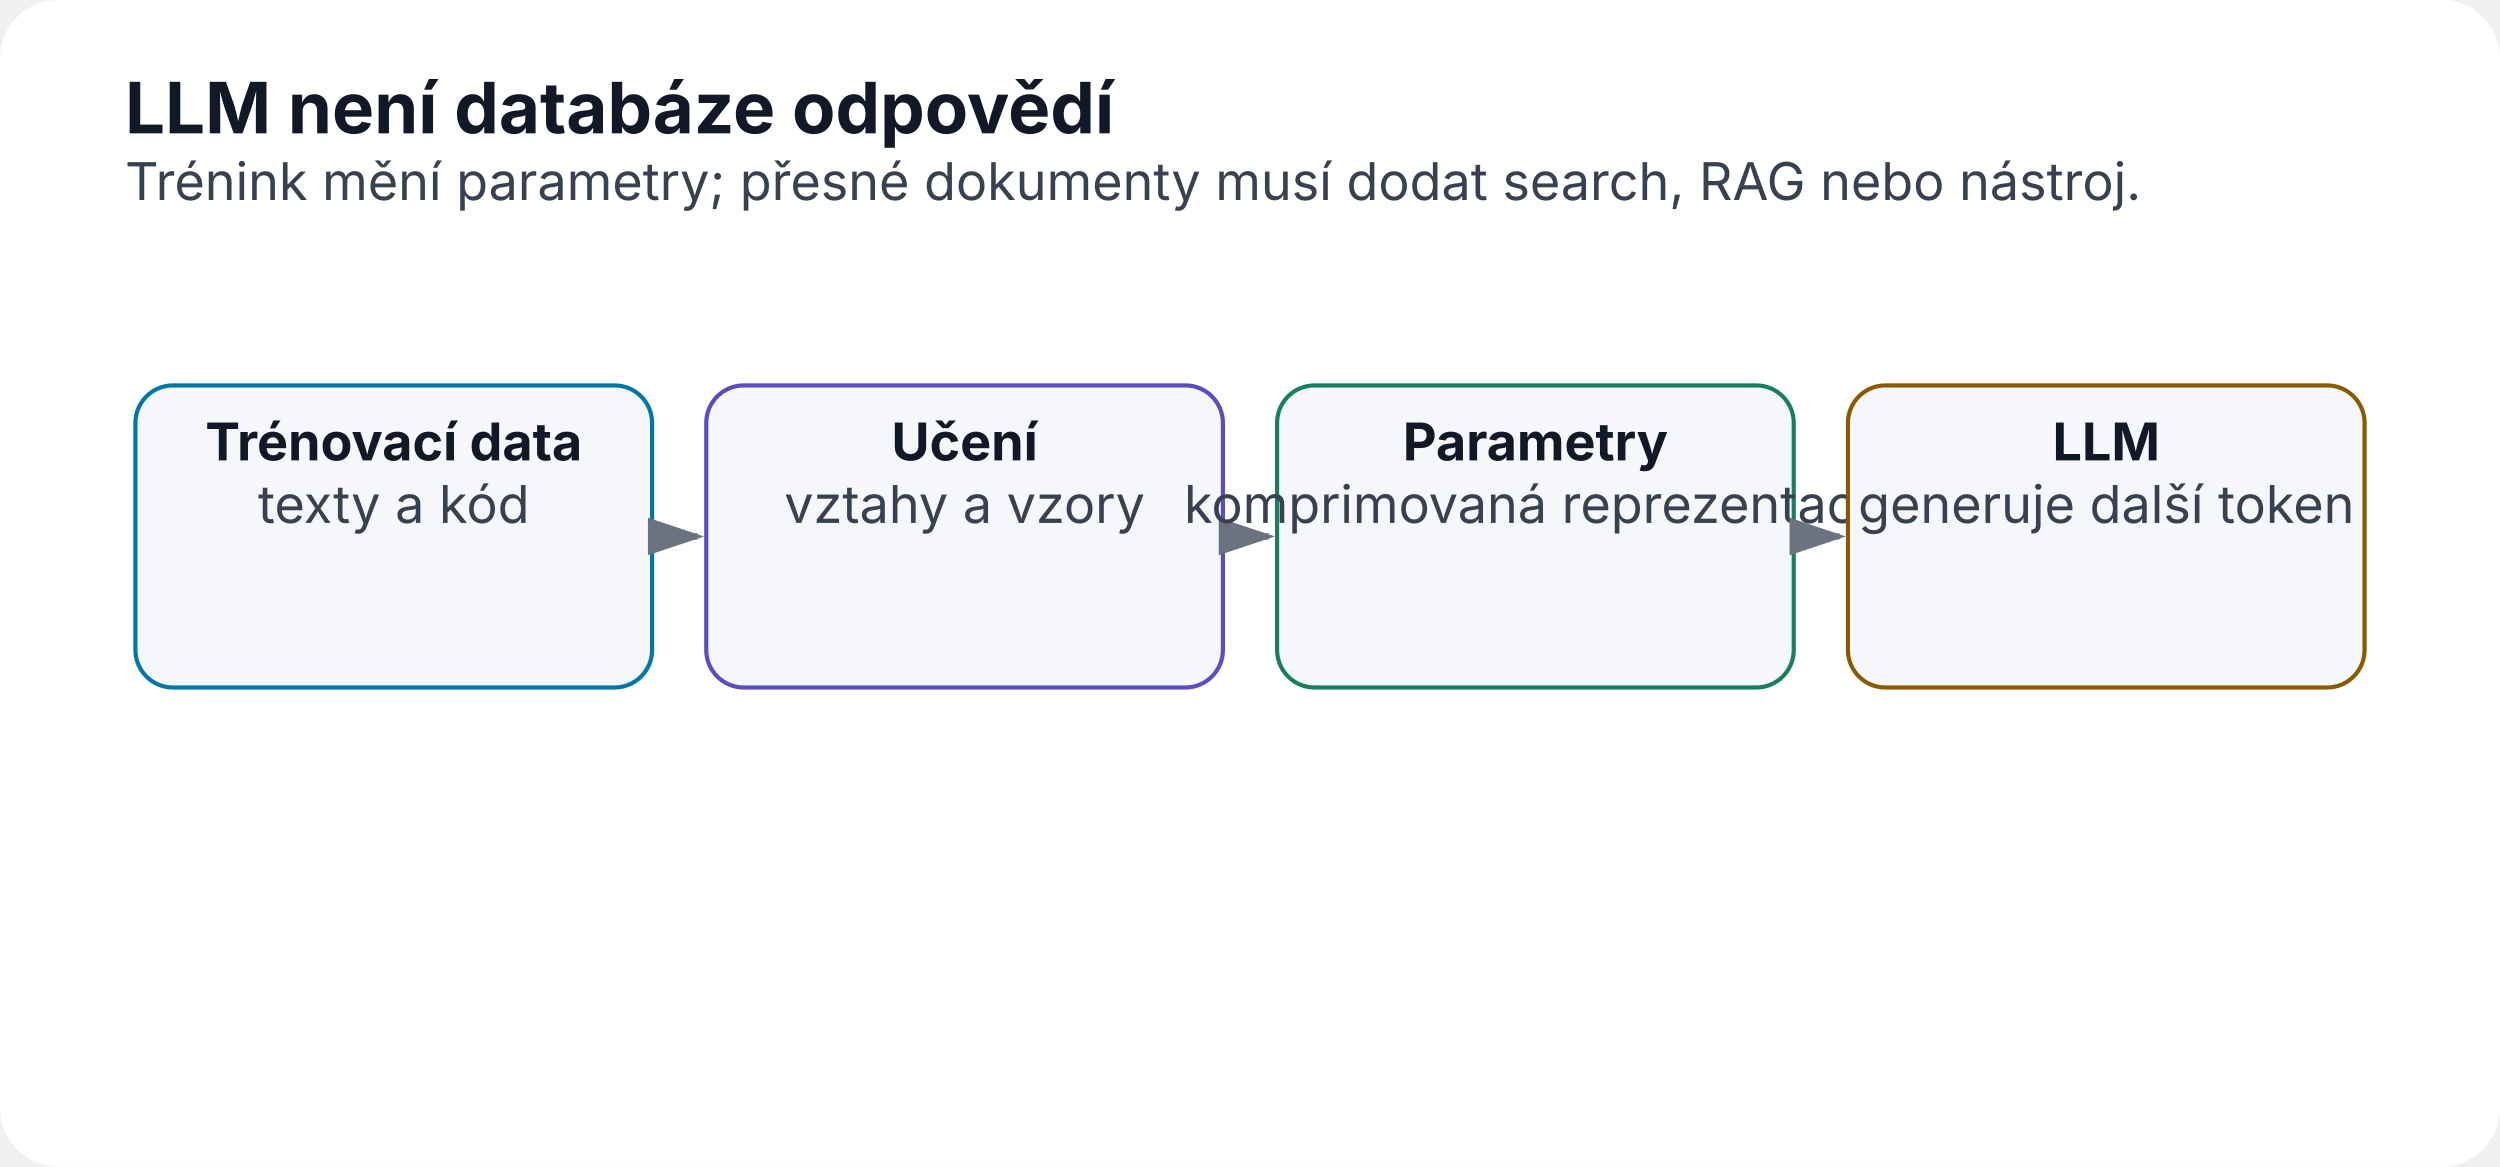
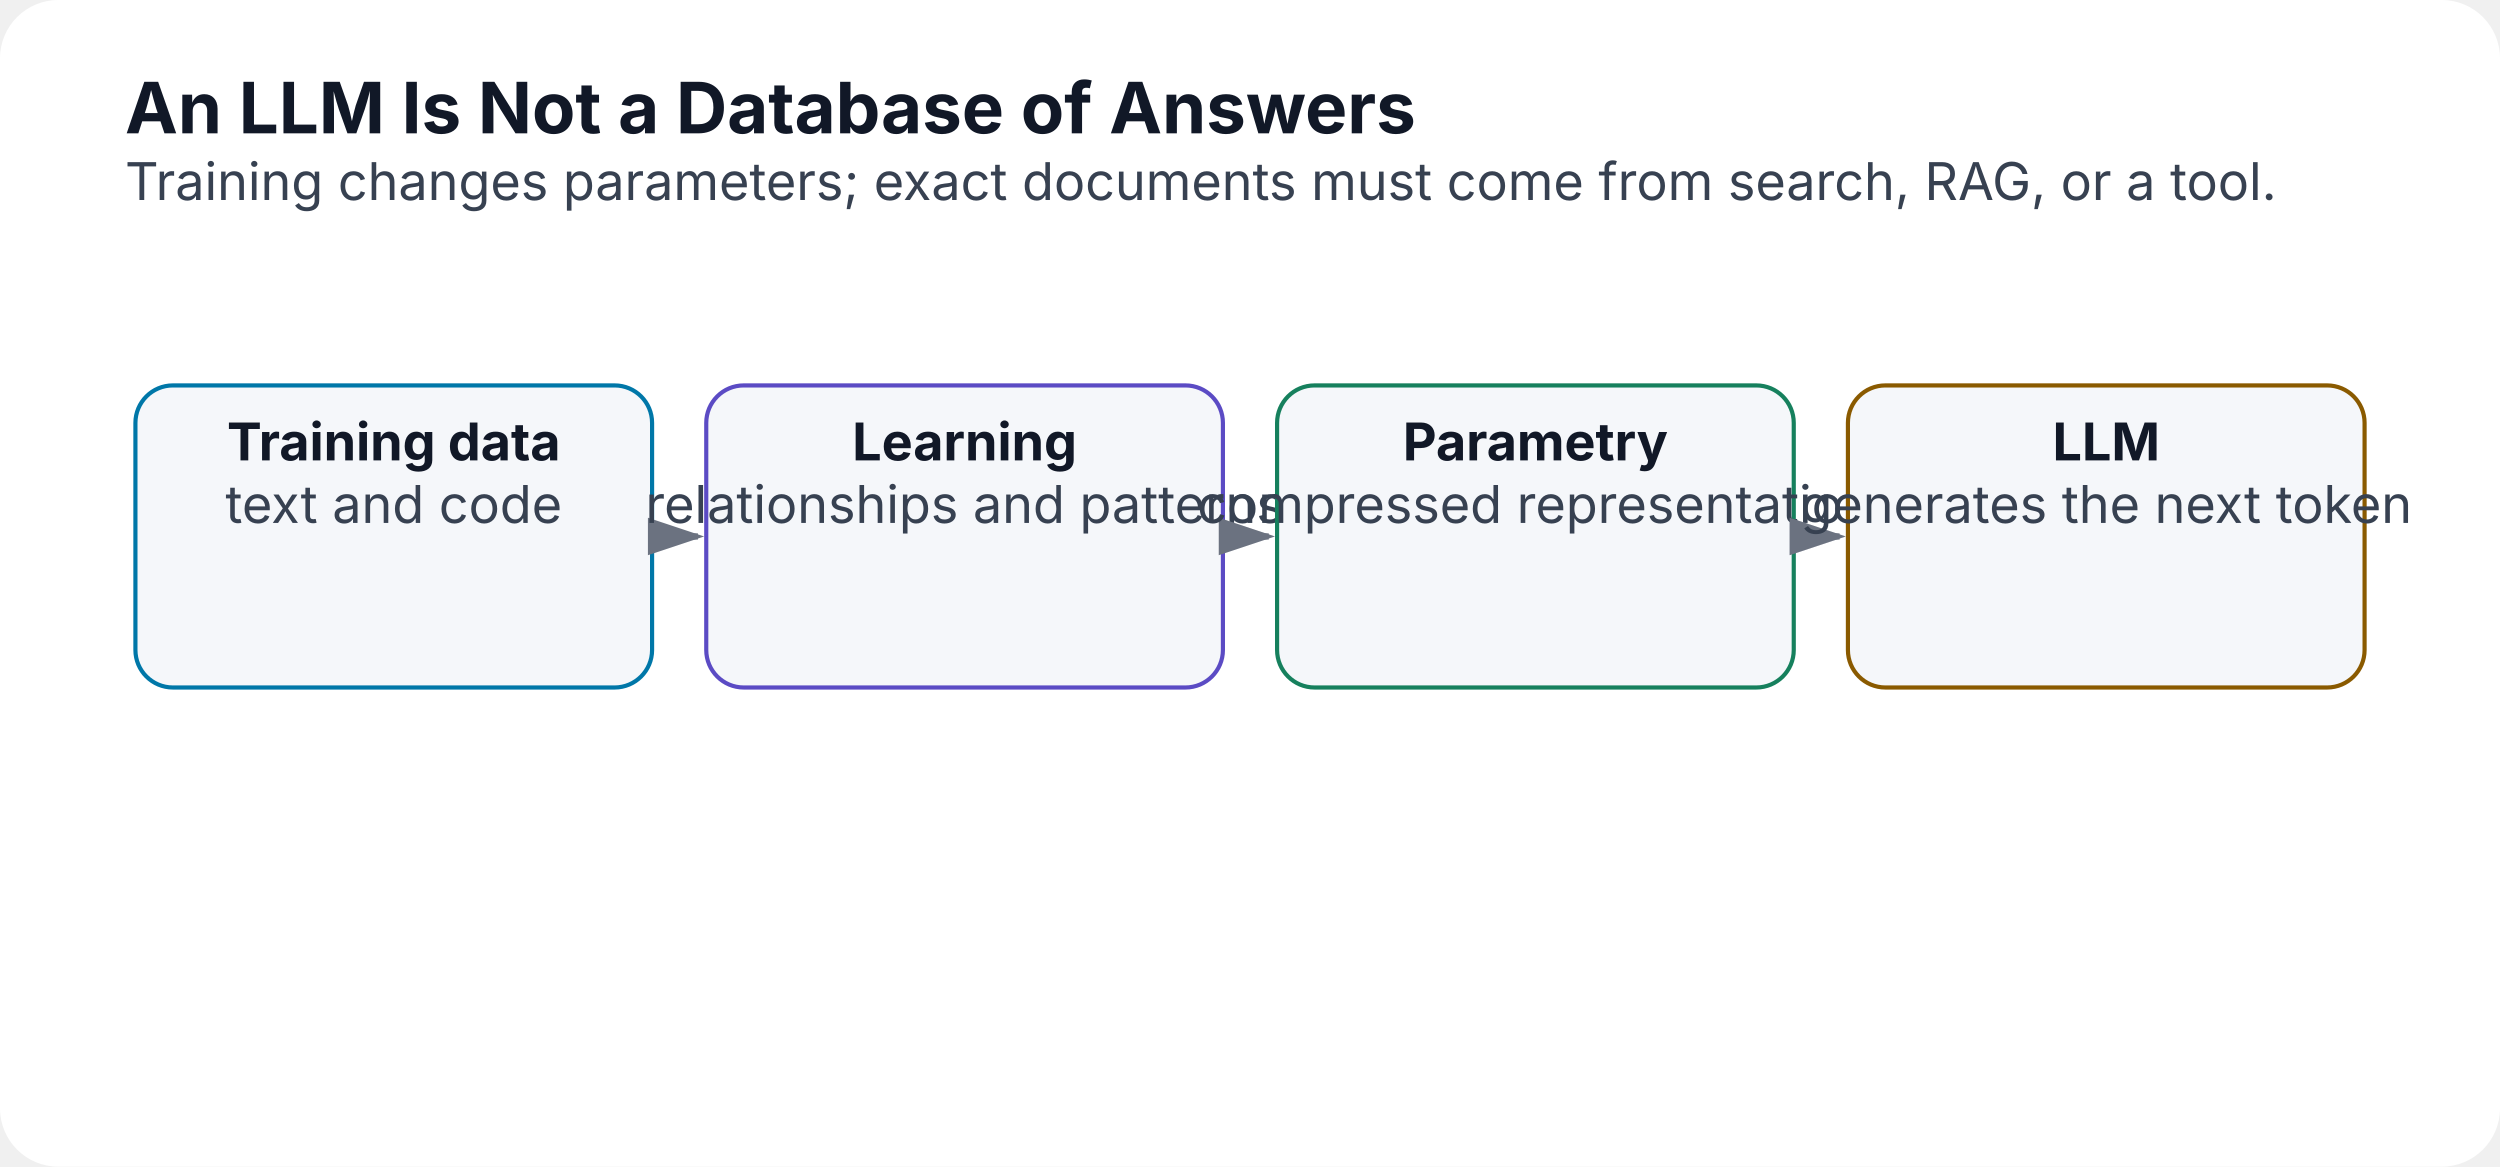
<svg xmlns="http://www.w3.org/2000/svg" width="1200" height="560" viewBox="0 0 1200 560" role="img" aria-labelledby="title desc">
  <defs>
    <marker id="arrow" markerWidth="10" markerHeight="10" refX="8" refY="3" orient="auto">
      <path d="M0,0 L0,6 L9,3 z" fill="#6b7280" />
    </marker>
  </defs>
  <rect width="1200" height="560" rx="28" fill="#ffffff" />
-   <text x="60" y="64" font-family="Inter,Segoe UI,Arial,sans-serif" font-size="34" font-weight="700" fill="#111827">LLM není databáze odpovědí</text>
-   <text x="60" y="96" font-family="Inter,Segoe UI,Arial,sans-serif" font-size="25" fill="#374151">Trénink mění parametry; přesné dokumenty musí dodat search, RAG nebo nástroj.</text>
+   <text x="60" y="64" font-family="Inter,Segoe UI,Arial,sans-serif" font-size="34" font-weight="700" fill="#111827">An LLM Is Not a Database of Answers</text>
+   <text x="60" y="96" font-family="Inter,Segoe UI,Arial,sans-serif" font-size="25" fill="#374151">Training changes parameters; exact documents must come from search, RAG, or a tool.</text>
  <rect x="65.0" y="185" width="248.0" height="145" rx="18" fill="#f5f7fa" stroke="#0077a8" stroke-width="2" />
-   <text x="189.0" y="221" text-anchor="middle" font-family="Inter,Segoe UI,Arial,sans-serif" font-size="25" font-weight="700" fill="#111827">Trénovací data</text>
-   <text x="189.0" y="251" text-anchor="middle" font-family="Inter,Segoe UI,Arial,sans-serif" font-size="25" font-weight="400" fill="#374151">texty a kód</text>
+   <text x="189.0" y="221" text-anchor="middle" font-family="Inter,Segoe UI,Arial,sans-serif" font-size="25" font-weight="700" fill="#111827">Training data</text>
+   <text x="189.0" y="251" text-anchor="middle" font-family="Inter,Segoe UI,Arial,sans-serif" font-size="25" font-weight="400" fill="#374151">text and code</text>
  <line x1="317.0" y1="257.5" x2="335.0" y2="257.5" stroke="#6b7280" stroke-width="3" marker-end="url(#arrow)" />
  <rect x="339.0" y="185" width="248.0" height="145" rx="18" fill="#f5f7fa" stroke="#5b4bc4" stroke-width="2" />
-   <text x="463.0" y="221" text-anchor="middle" font-family="Inter,Segoe UI,Arial,sans-serif" font-size="25" font-weight="700" fill="#111827">Učení</text>
-   <text x="463.0" y="251" text-anchor="middle" font-family="Inter,Segoe UI,Arial,sans-serif" font-size="25" font-weight="400" fill="#374151">vztahy a vzory</text>
+   <text x="463.0" y="221" text-anchor="middle" font-family="Inter,Segoe UI,Arial,sans-serif" font-size="25" font-weight="700" fill="#111827">Learning</text>
+   <text x="463.0" y="251" text-anchor="middle" font-family="Inter,Segoe UI,Arial,sans-serif" font-size="25" font-weight="400" fill="#374151">relationships and patterns</text>
  <line x1="591.0" y1="257.5" x2="609.0" y2="257.5" stroke="#6b7280" stroke-width="3" marker-end="url(#arrow)" />
  <rect x="613.0" y="185" width="248.0" height="145" rx="18" fill="#f5f7fa" stroke="#16805d" stroke-width="2" />
  <text x="737.0" y="221" text-anchor="middle" font-family="Inter,Segoe UI,Arial,sans-serif" font-size="25" font-weight="700" fill="#111827">Parametry</text>
-   <text x="737.0" y="251" text-anchor="middle" font-family="Inter,Segoe UI,Arial,sans-serif" font-size="25" font-weight="400" fill="#374151">komprimovaná reprezentace</text>
+   <text x="737.0" y="251" text-anchor="middle" font-family="Inter,Segoe UI,Arial,sans-serif" font-size="25" font-weight="400" fill="#374151">compressed representation</text>
  <line x1="865.0" y1="257.5" x2="883.0" y2="257.5" stroke="#6b7280" stroke-width="3" marker-end="url(#arrow)" />
  <rect x="887.0" y="185" width="248.0" height="145" rx="18" fill="#f5f7fa" stroke="#8a5a00" stroke-width="2" />
  <text x="1011.0" y="221" text-anchor="middle" font-family="Inter,Segoe UI,Arial,sans-serif" font-size="25" font-weight="700" fill="#111827">LLM</text>
-   <text x="1011.0" y="251" text-anchor="middle" font-family="Inter,Segoe UI,Arial,sans-serif" font-size="25" font-weight="400" fill="#374151">generuje další token</text>
+   <text x="1011.0" y="251" text-anchor="middle" font-family="Inter,Segoe UI,Arial,sans-serif" font-size="25" font-weight="400" fill="#374151">generates the next token</text>
</svg>
